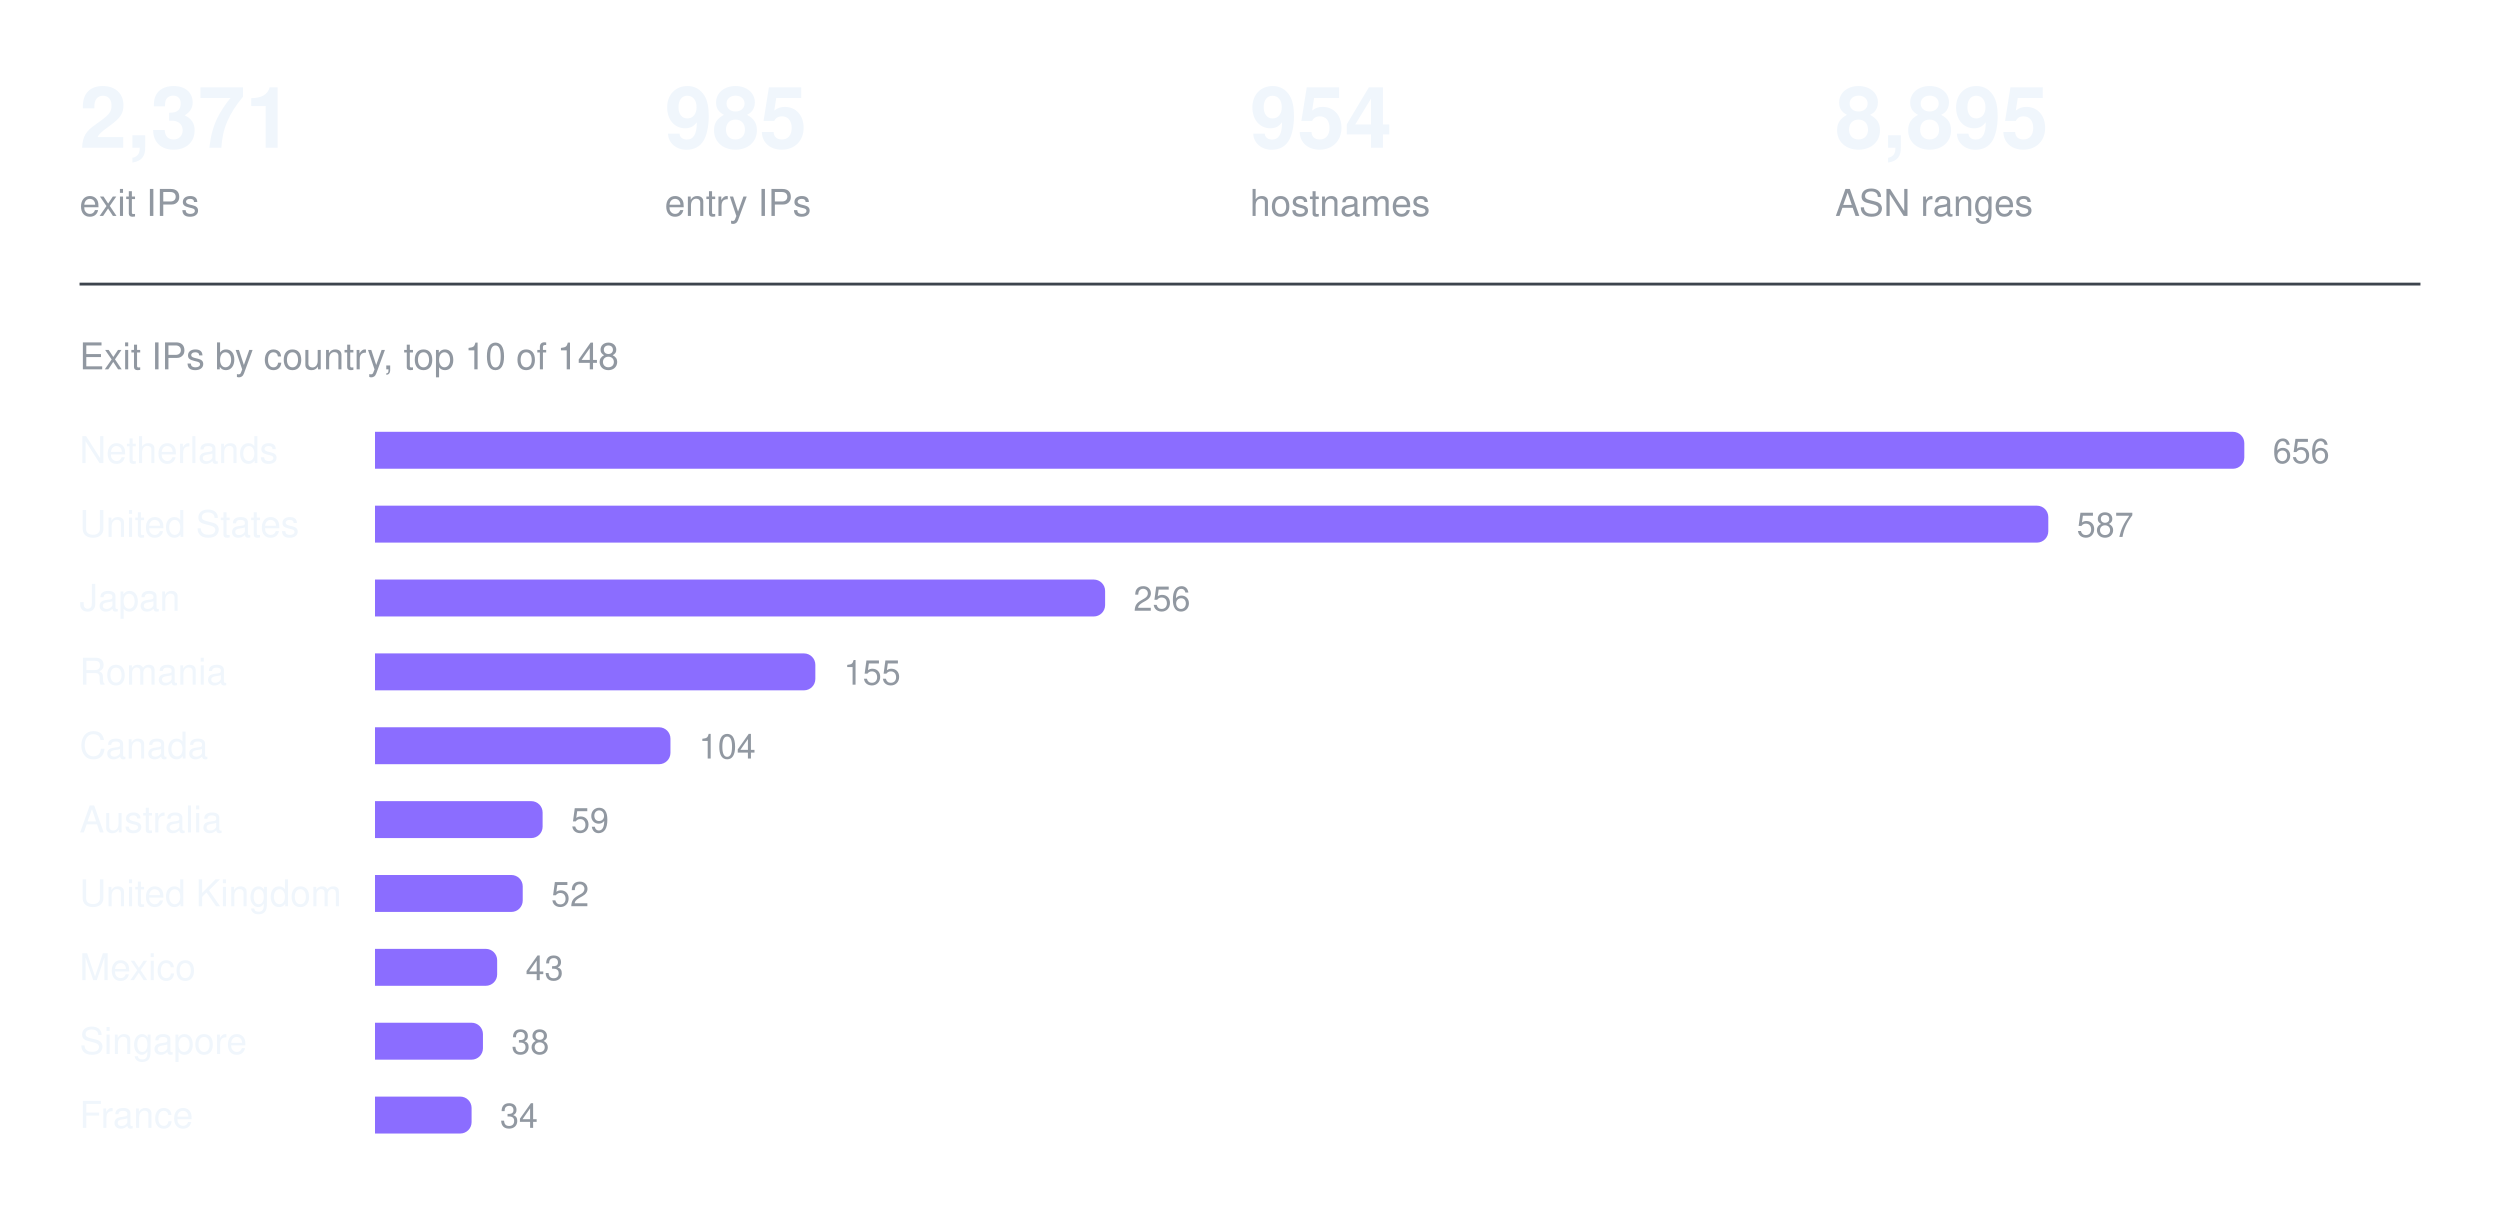
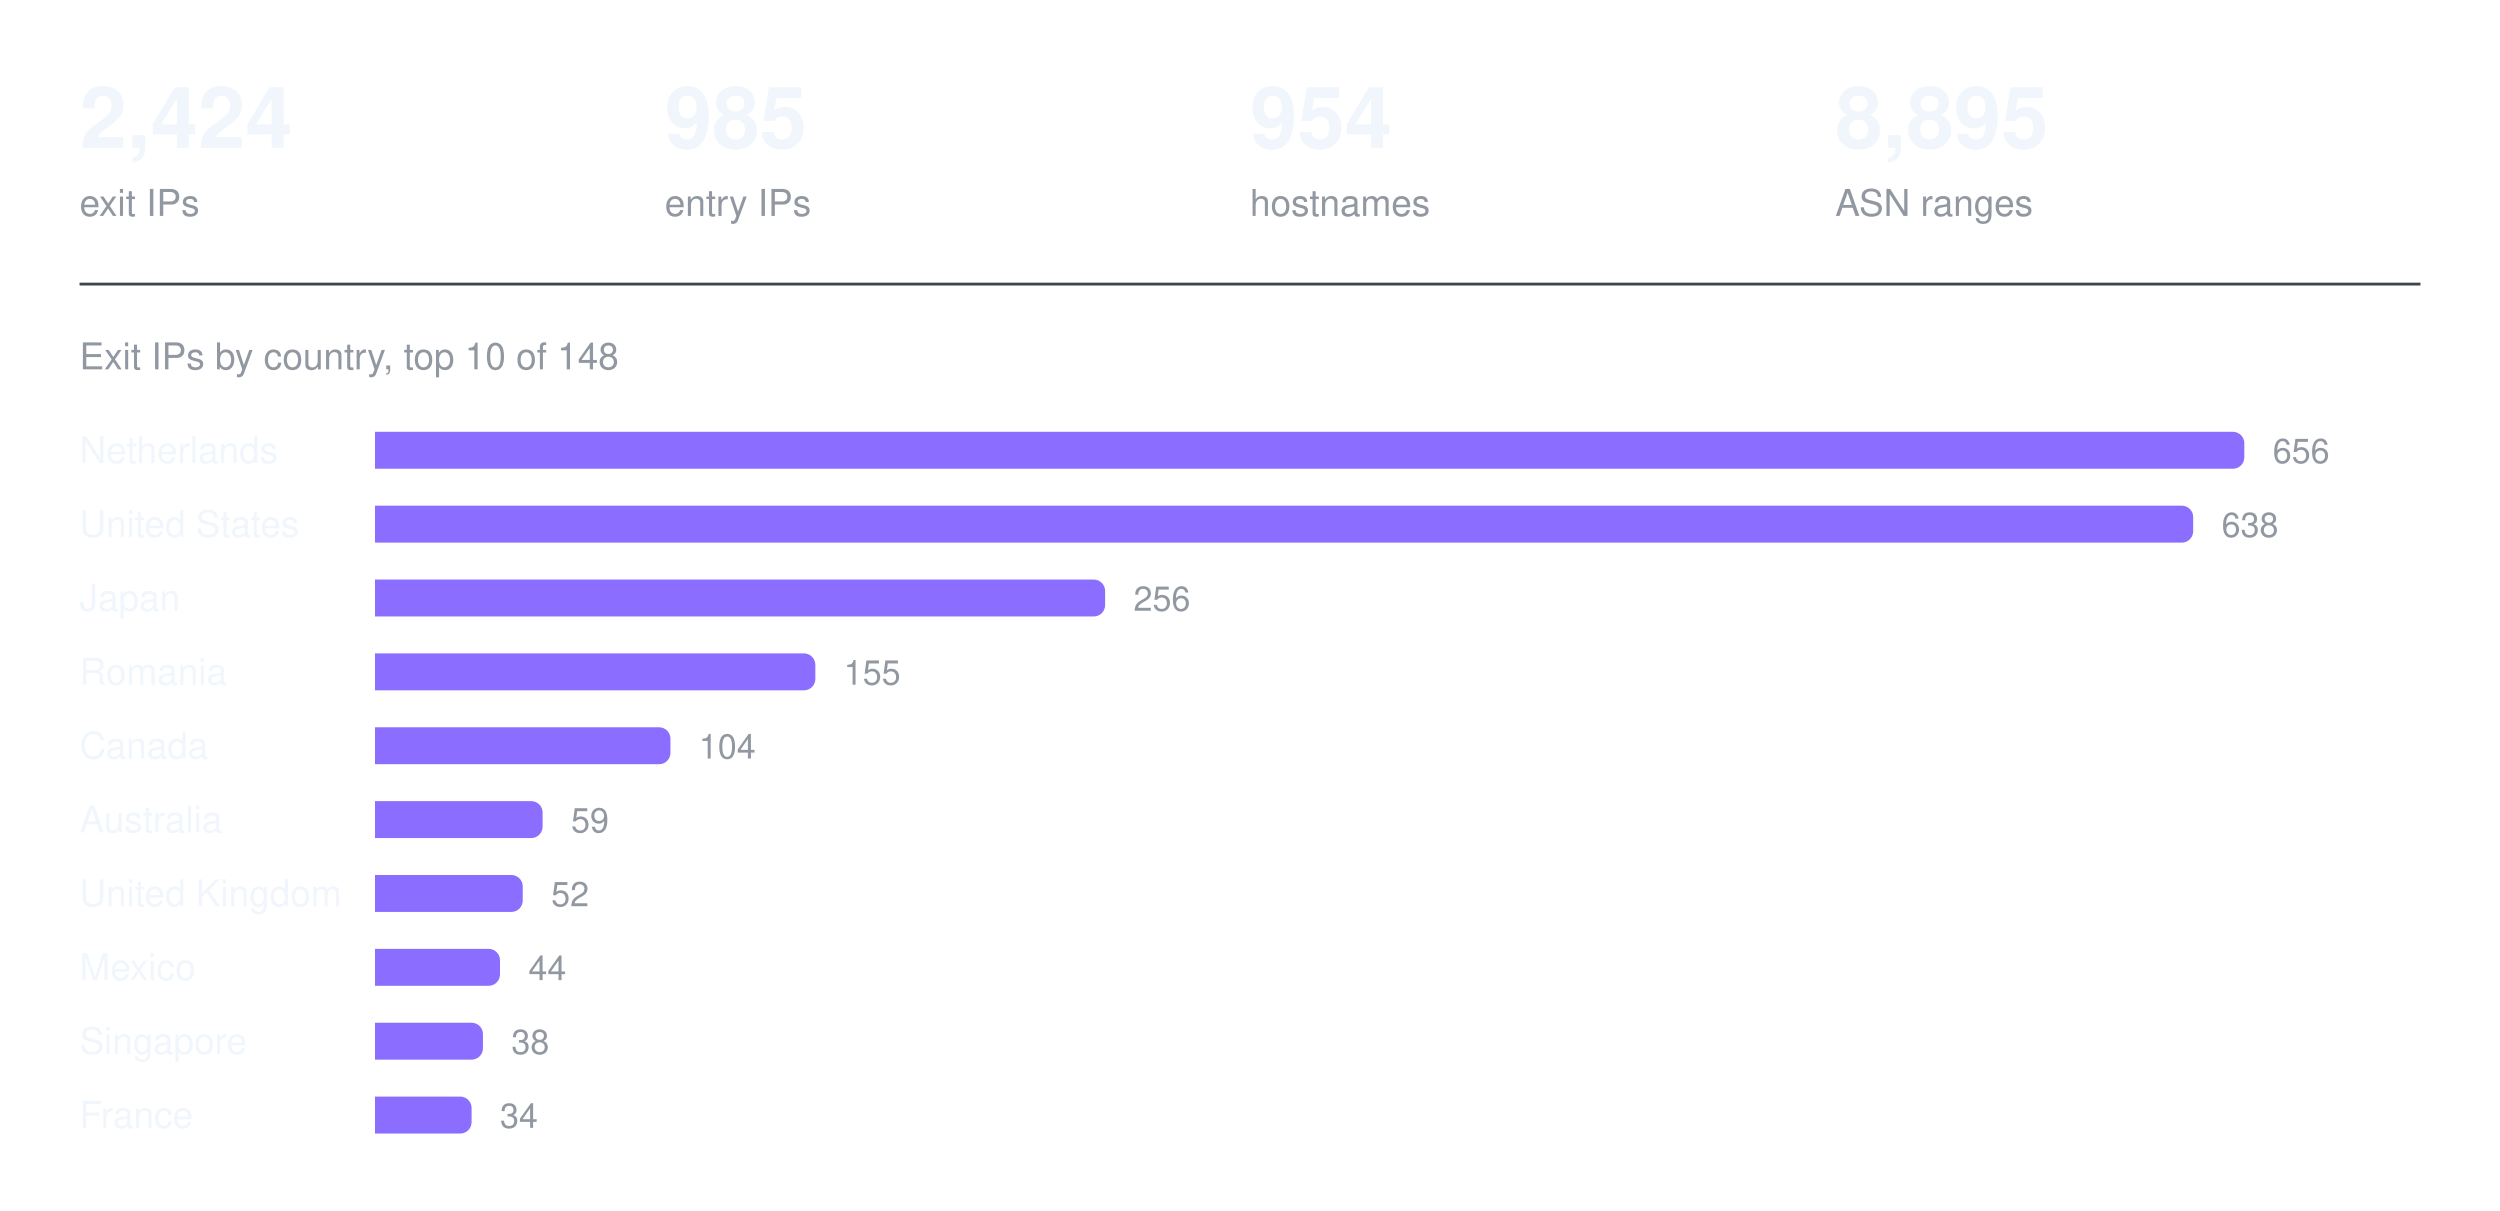
<svg xmlns="http://www.w3.org/2000/svg" width="880" height="426" viewBox="0 0 880 426" role="img" aria-label="Exit IPs by country, top 10 of 148">
-   <text x="28.0" y="52" fill="#f0f6fc" font-family="ui-sans-serif, -apple-system, Segoe UI, Helvetica, Arial, sans-serif" font-size="30" font-weight="600" text-anchor="start">2,371</text>
+   <text x="28.0" y="52" fill="#f0f6fc" font-family="ui-sans-serif, -apple-system, Segoe UI, Helvetica, Arial, sans-serif" font-size="30" font-weight="600" text-anchor="start">2,424</text>
  <text x="28.0" y="76" fill="#9198a1" font-family="ui-sans-serif, -apple-system, Segoe UI, Helvetica, Arial, sans-serif" font-size="13" font-weight="400" text-anchor="start">exit IPs</text>
  <text x="234.0" y="52" fill="#f0f6fc" font-family="ui-sans-serif, -apple-system, Segoe UI, Helvetica, Arial, sans-serif" font-size="30" font-weight="600" text-anchor="start">985</text>
  <text x="234.0" y="76" fill="#9198a1" font-family="ui-sans-serif, -apple-system, Segoe UI, Helvetica, Arial, sans-serif" font-size="13" font-weight="400" text-anchor="start">entry IPs</text>
  <text x="440.0" y="52" fill="#f0f6fc" font-family="ui-sans-serif, -apple-system, Segoe UI, Helvetica, Arial, sans-serif" font-size="30" font-weight="600" text-anchor="start">954</text>
  <text x="440.0" y="76" fill="#9198a1" font-family="ui-sans-serif, -apple-system, Segoe UI, Helvetica, Arial, sans-serif" font-size="13" font-weight="400" text-anchor="start">hostnames</text>
  <text x="646.0" y="52" fill="#f0f6fc" font-family="ui-sans-serif, -apple-system, Segoe UI, Helvetica, Arial, sans-serif" font-size="30" font-weight="600" text-anchor="start">8,895</text>
  <text x="646.0" y="76" fill="#9198a1" font-family="ui-sans-serif, -apple-system, Segoe UI, Helvetica, Arial, sans-serif" font-size="13" font-weight="400" text-anchor="start">ASN ranges</text>
  <line x1="28" y1="100" x2="852" y2="100" stroke="#3d444d" stroke-width="1" />
  <text x="28" y="130" fill="#9198a1" font-family="ui-sans-serif, -apple-system, Segoe UI, Helvetica, Arial, sans-serif" font-size="13" font-weight="400" text-anchor="start">Exit IPs by country, top 10 of 148</text>
  <text x="28" y="163" fill="#f0f6fc" font-family="ui-sans-serif, -apple-system, Segoe UI, Helvetica, Arial, sans-serif" font-size="13" font-weight="400" text-anchor="start">Netherlands</text>
  <g fill="#8b6dff">
    <path d="M132 152h654a4 4 0 0 1 4 4v5a4 4 0 0 1 -4 4h-654z" />
  </g>
  <text x="800" y="163" fill="#9198a1" font-family="ui-sans-serif, -apple-system, Segoe UI, Helvetica, Arial, sans-serif" font-size="12" font-weight="400" text-anchor="start">656</text>
  <text x="28" y="189" fill="#f0f6fc" font-family="ui-sans-serif, -apple-system, Segoe UI, Helvetica, Arial, sans-serif" font-size="13" font-weight="400" text-anchor="start">United States</text>
  <g fill="#8b6dff">
-     <path d="M132 178h585a4 4 0 0 1 4 4v5a4 4 0 0 1 -4 4h-585z" />
+     <path d="M132 178h636a4 4 0 0 1 4 4v5a4 4 0 0 1 -4 4h-636z" />
  </g>
-   <text x="731" y="189" fill="#9198a1" font-family="ui-sans-serif, -apple-system, Segoe UI, Helvetica, Arial, sans-serif" font-size="12" font-weight="400" text-anchor="start">587</text>
+   <text x="782" y="189" fill="#9198a1" font-family="ui-sans-serif, -apple-system, Segoe UI, Helvetica, Arial, sans-serif" font-size="12" font-weight="400" text-anchor="start">638</text>
  <text x="28" y="215" fill="#f0f6fc" font-family="ui-sans-serif, -apple-system, Segoe UI, Helvetica, Arial, sans-serif" font-size="13" font-weight="400" text-anchor="start">Japan</text>
  <g fill="#8b6dff">
    <path d="M132 204h253a4 4 0 0 1 4 4v5a4 4 0 0 1 -4 4h-253z" />
  </g>
  <text x="399" y="215" fill="#9198a1" font-family="ui-sans-serif, -apple-system, Segoe UI, Helvetica, Arial, sans-serif" font-size="12" font-weight="400" text-anchor="start">256</text>
  <text x="28" y="241" fill="#f0f6fc" font-family="ui-sans-serif, -apple-system, Segoe UI, Helvetica, Arial, sans-serif" font-size="13" font-weight="400" text-anchor="start">Romania</text>
  <g fill="#8b6dff">
    <path d="M132 230h151a4 4 0 0 1 4 4v5a4 4 0 0 1 -4 4h-151z" />
  </g>
  <text x="297" y="241" fill="#9198a1" font-family="ui-sans-serif, -apple-system, Segoe UI, Helvetica, Arial, sans-serif" font-size="12" font-weight="400" text-anchor="start">155</text>
  <text x="28" y="267" fill="#f0f6fc" font-family="ui-sans-serif, -apple-system, Segoe UI, Helvetica, Arial, sans-serif" font-size="13" font-weight="400" text-anchor="start">Canada</text>
  <g fill="#8b6dff">
    <path d="M132 256h100a4 4 0 0 1 4 4v5a4 4 0 0 1 -4 4h-100z" />
  </g>
  <text x="246" y="267" fill="#9198a1" font-family="ui-sans-serif, -apple-system, Segoe UI, Helvetica, Arial, sans-serif" font-size="12" font-weight="400" text-anchor="start">104</text>
  <text x="28" y="293" fill="#f0f6fc" font-family="ui-sans-serif, -apple-system, Segoe UI, Helvetica, Arial, sans-serif" font-size="13" font-weight="400" text-anchor="start">Australia</text>
  <g fill="#8b6dff">
    <path d="M132 282h55a4 4 0 0 1 4 4v5a4 4 0 0 1 -4 4h-55z" />
  </g>
  <text x="201" y="293" fill="#9198a1" font-family="ui-sans-serif, -apple-system, Segoe UI, Helvetica, Arial, sans-serif" font-size="12" font-weight="400" text-anchor="start">59</text>
  <text x="28" y="319" fill="#f0f6fc" font-family="ui-sans-serif, -apple-system, Segoe UI, Helvetica, Arial, sans-serif" font-size="13" font-weight="400" text-anchor="start">United Kingdom</text>
  <g fill="#8b6dff">
    <path d="M132 308h48a4 4 0 0 1 4 4v5a4 4 0 0 1 -4 4h-48z" />
  </g>
  <text x="194" y="319" fill="#9198a1" font-family="ui-sans-serif, -apple-system, Segoe UI, Helvetica, Arial, sans-serif" font-size="12" font-weight="400" text-anchor="start">52</text>
  <text x="28" y="345" fill="#f0f6fc" font-family="ui-sans-serif, -apple-system, Segoe UI, Helvetica, Arial, sans-serif" font-size="13" font-weight="400" text-anchor="start">Mexico</text>
  <g fill="#8b6dff">
-     <path d="M132 334h39a4 4 0 0 1 4 4v5a4 4 0 0 1 -4 4h-39z" />
+     <path d="M132 334h40a4 4 0 0 1 4 4v5a4 4 0 0 1 -4 4h-40z" />
  </g>
-   <text x="185" y="345" fill="#9198a1" font-family="ui-sans-serif, -apple-system, Segoe UI, Helvetica, Arial, sans-serif" font-size="12" font-weight="400" text-anchor="start">43</text>
+   <text x="186" y="345" fill="#9198a1" font-family="ui-sans-serif, -apple-system, Segoe UI, Helvetica, Arial, sans-serif" font-size="12" font-weight="400" text-anchor="start">44</text>
  <text x="28" y="371" fill="#f0f6fc" font-family="ui-sans-serif, -apple-system, Segoe UI, Helvetica, Arial, sans-serif" font-size="13" font-weight="400" text-anchor="start">Singapore</text>
  <g fill="#8b6dff">
    <path d="M132 360h34a4 4 0 0 1 4 4v5a4 4 0 0 1 -4 4h-34z" />
  </g>
  <text x="180" y="371" fill="#9198a1" font-family="ui-sans-serif, -apple-system, Segoe UI, Helvetica, Arial, sans-serif" font-size="12" font-weight="400" text-anchor="start">38</text>
  <text x="28" y="397" fill="#f0f6fc" font-family="ui-sans-serif, -apple-system, Segoe UI, Helvetica, Arial, sans-serif" font-size="13" font-weight="400" text-anchor="start">France</text>
  <g fill="#8b6dff">
    <path d="M132 386h30a4 4 0 0 1 4 4v5a4 4 0 0 1 -4 4h-30z" />
  </g>
  <text x="176" y="397" fill="#9198a1" font-family="ui-sans-serif, -apple-system, Segoe UI, Helvetica, Arial, sans-serif" font-size="12" font-weight="400" text-anchor="start">34</text>
</svg>
